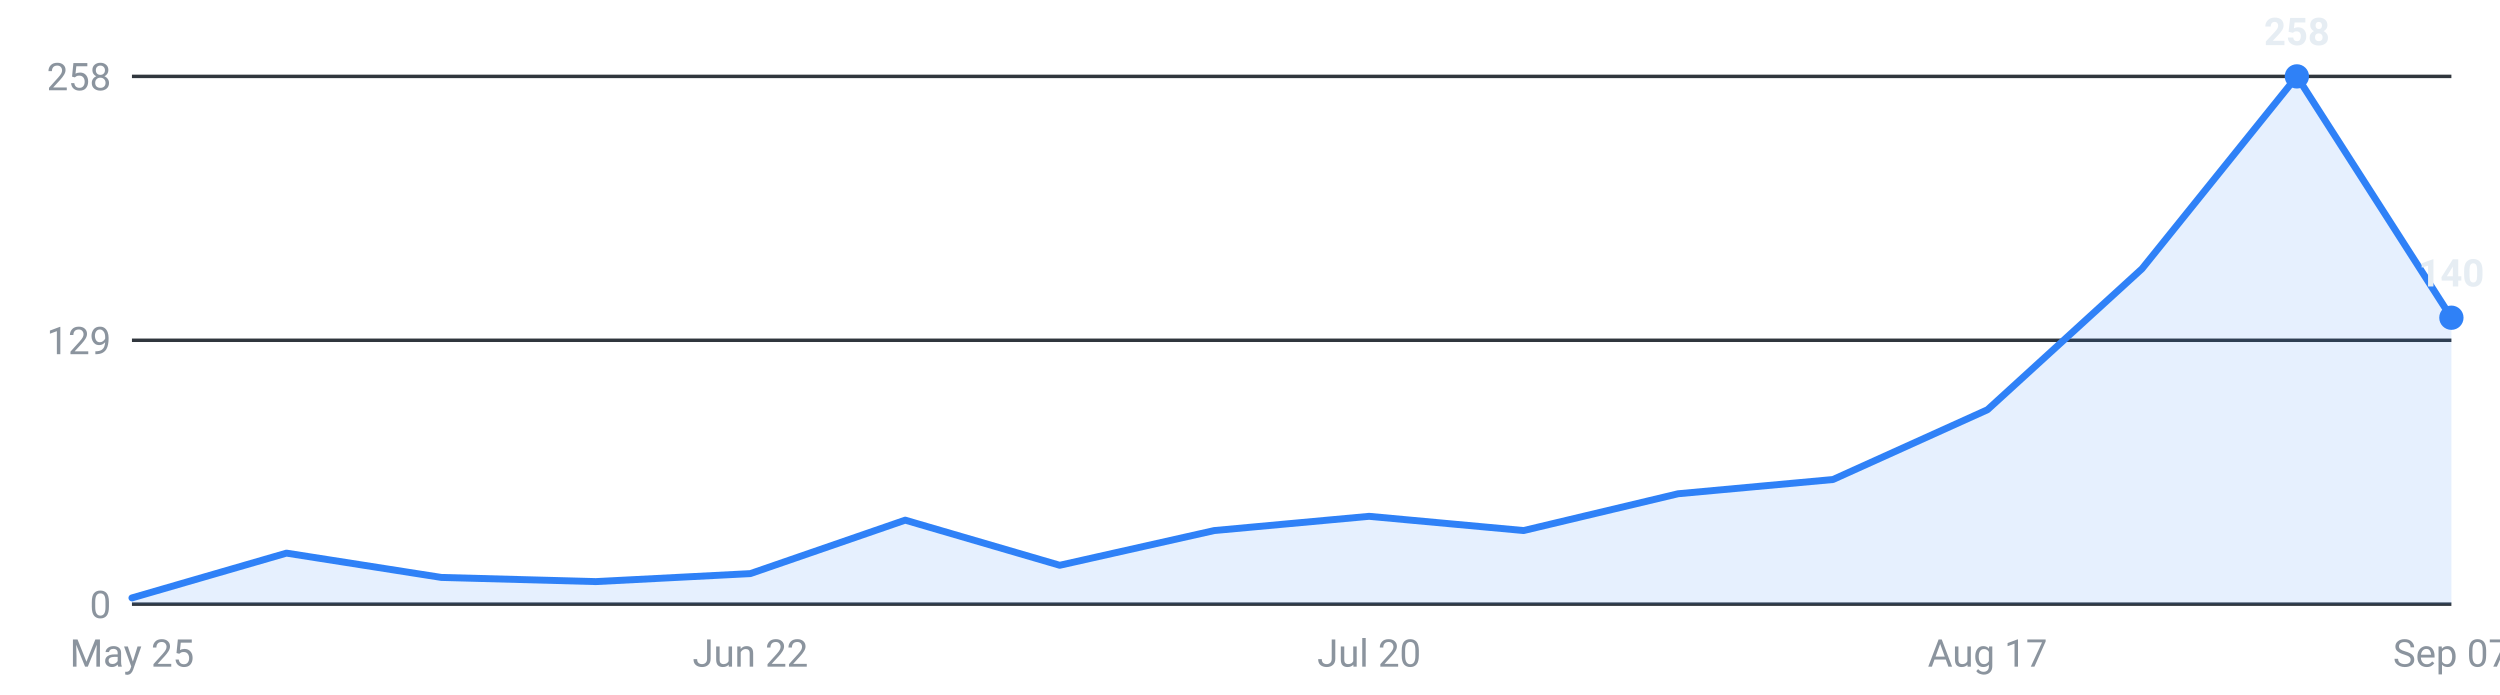
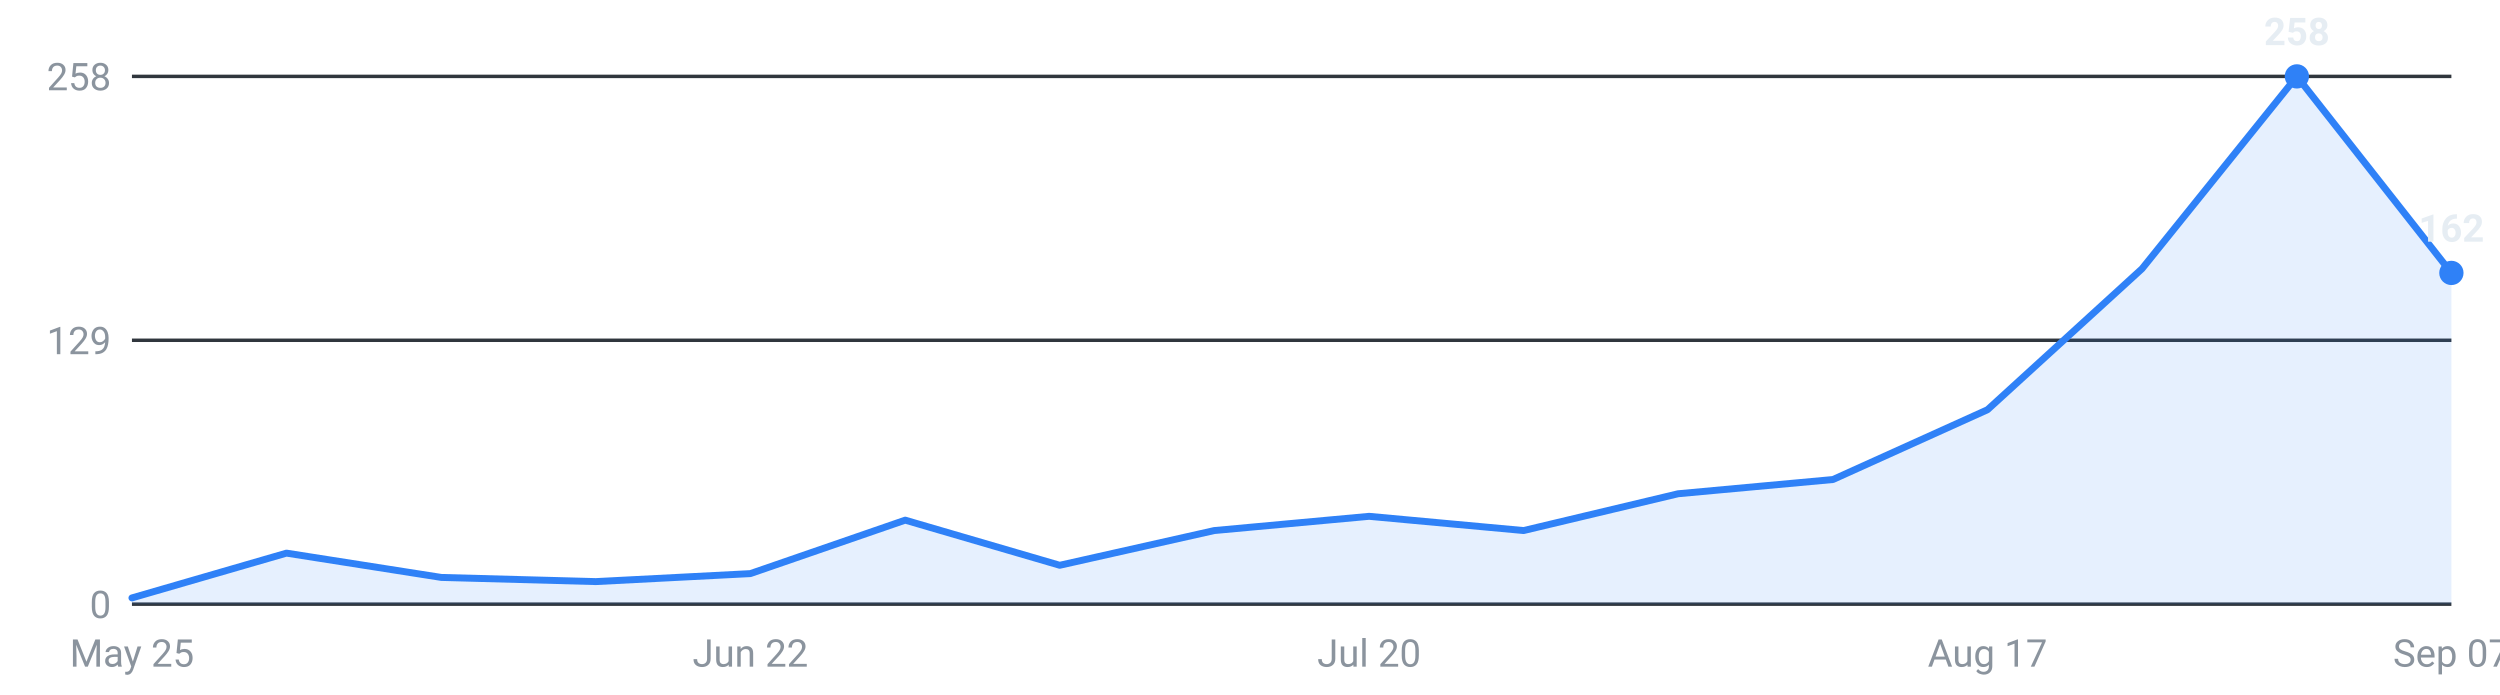
<svg xmlns="http://www.w3.org/2000/svg" viewBox="0 0 720 200" width="720" height="200" role="img" aria-label="Internships posted per week, last 16 weeks">
  <g font-family="-apple-system,Segoe UI,Roboto,sans-serif" font-size="11">
    <line x1="38" y1="174.0" x2="706" y2="174.0" stroke="#30363d" stroke-width="1" />
    <text x="32" y="178.0" text-anchor="end" fill="#8b949e">0</text>
    <line x1="38" y1="98.0" x2="706" y2="98.0" stroke="#30363d" stroke-width="1" />
    <text x="32" y="102.0" text-anchor="end" fill="#8b949e">129</text>
    <line x1="38" y1="22.0" x2="706" y2="22.0" stroke="#30363d" stroke-width="1" />
    <text x="32" y="26.0" text-anchor="end" fill="#8b949e">258</text>
-     <path d="M38.0,174 L38.0,172.2 L82.5,159.3 L127.1,166.3 L171.6,167.5 L216.1,165.2 L260.7,149.8 L305.2,162.8 L349.7,152.8 L394.3,148.7 L438.8,152.8 L483.3,142.2 L527.9,138.1 L572.4,118.0 L616.9,77.4 L661.5,22.0 L706.0,91.5 L706.0,174 Z" fill="#2f81f7" fill-opacity="0.12" />
-     <polyline points="38.0,172.2 82.5,159.3 127.1,166.3 171.6,167.5 216.1,165.2 260.7,149.8 305.2,162.8 349.7,152.8 394.3,148.7 438.8,152.8 483.3,142.2 527.9,138.1 572.4,118.0 616.9,77.4 661.5,22.0 706.0,91.5" fill="none" stroke="#2f81f7" stroke-width="2" stroke-linejoin="round" stroke-linecap="round" />
+     <path d="M38.0,174 L38.0,172.2 L82.5,159.3 L127.1,166.3 L171.6,167.5 L216.1,165.2 L260.7,149.8 L305.2,162.8 L349.7,152.8 L394.3,148.7 L438.8,152.8 L483.3,142.2 L527.9,138.1 L572.4,118.0 L616.9,77.4 L661.5,22.0 L706.0,78.6 L706.0,174 Z" fill="#2f81f7" fill-opacity="0.12" />
+     <polyline points="38.0,172.2 82.5,159.3 127.1,166.3 171.6,167.5 216.1,165.2 260.7,149.8 305.2,162.8 349.7,152.8 394.3,148.7 438.8,152.8 483.3,142.2 527.9,138.1 572.4,118.0 616.9,77.4 661.5,22.0 706.0,78.6" fill="none" stroke="#2f81f7" stroke-width="2" stroke-linejoin="round" stroke-linecap="round" />
    <circle cx="661.5" cy="22.0" r="3.5" fill="#2f81f7" />
    <text x="661.5" y="13.0" text-anchor="middle" fill="#e6edf3" font-weight="600">258</text>
-     <circle cx="706.0" cy="91.5" r="3.5" fill="#2f81f7" />
-     <text x="706.0" y="82.5" text-anchor="middle" fill="#e6edf3" font-weight="600">140</text>
+     <circle cx="706.0" cy="78.6" r="3.5" fill="#2f81f7" />
+     <text x="706.0" y="69.6" text-anchor="middle" fill="#e6edf3" font-weight="600">162</text>
    <text x="38.0" y="192" text-anchor="middle" fill="#8b949e">May 25</text>
    <text x="216.1" y="192" text-anchor="middle" fill="#8b949e">Jun 22</text>
    <text x="394.3" y="192" text-anchor="middle" fill="#8b949e">Jul 20</text>
    <text x="572.4" y="192" text-anchor="middle" fill="#8b949e">Aug 17</text>
    <text x="706.0" y="192" text-anchor="middle" fill="#8b949e">Sep 07</text>
  </g>
</svg>
